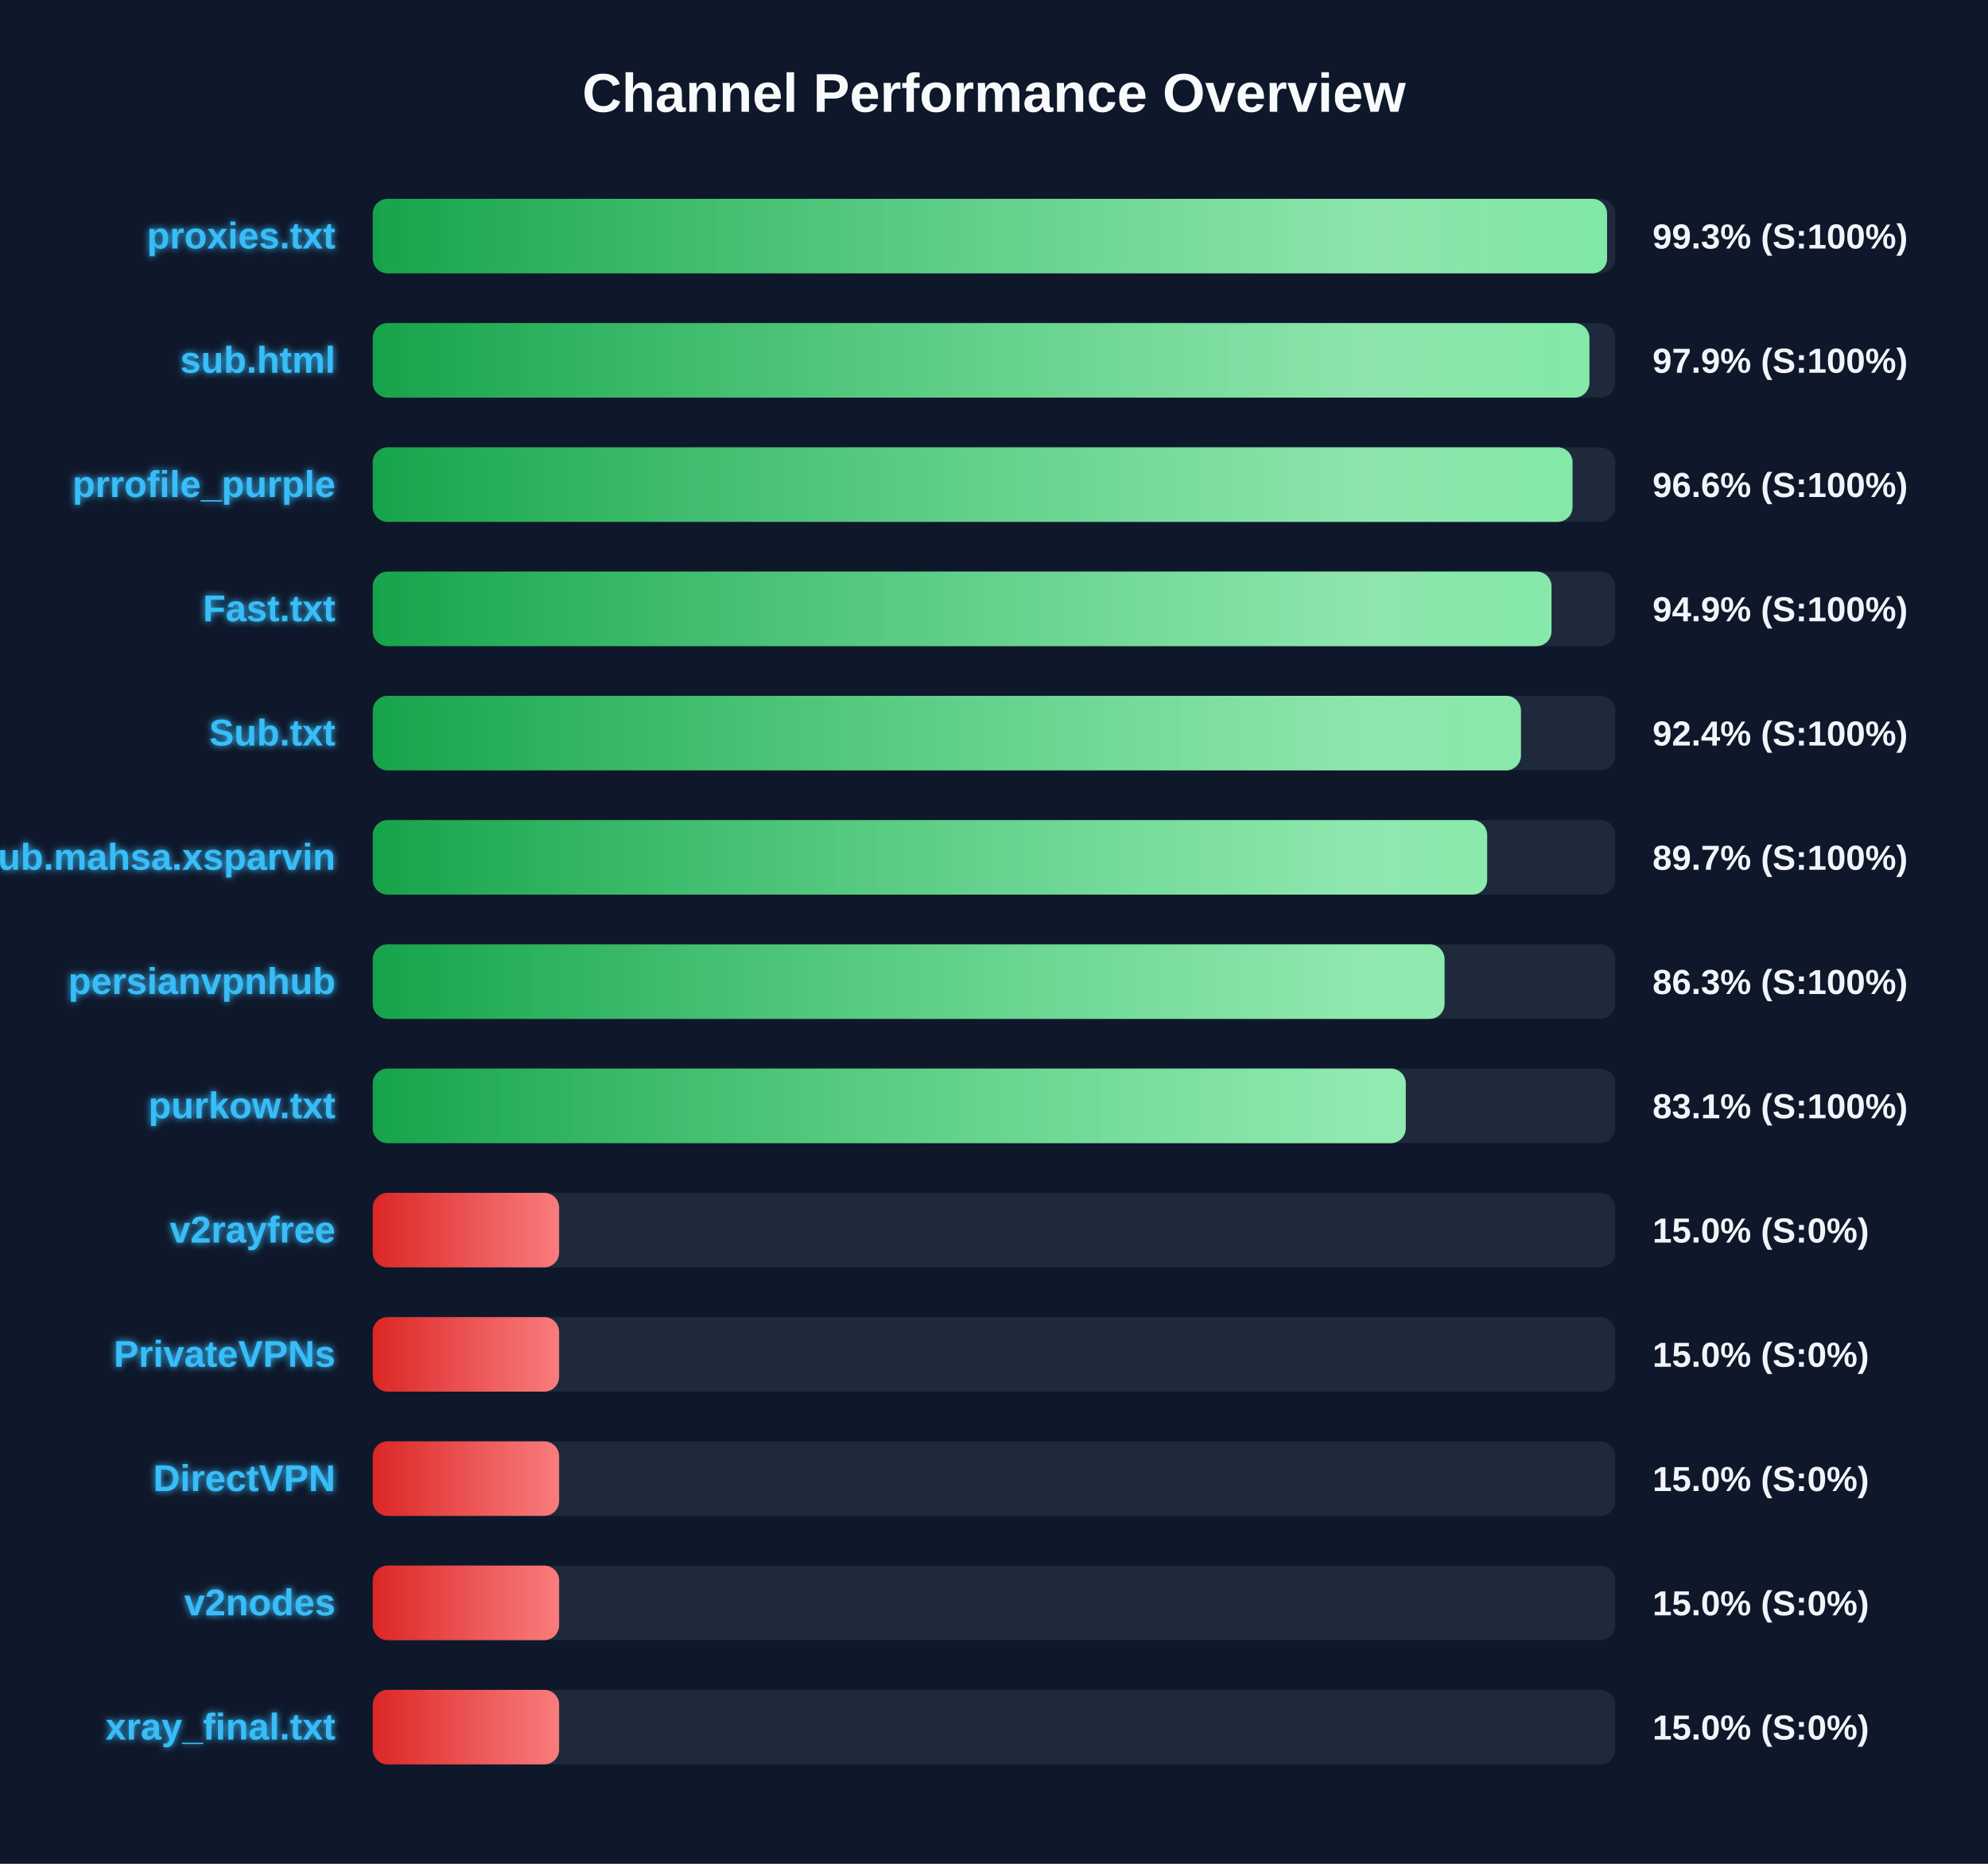
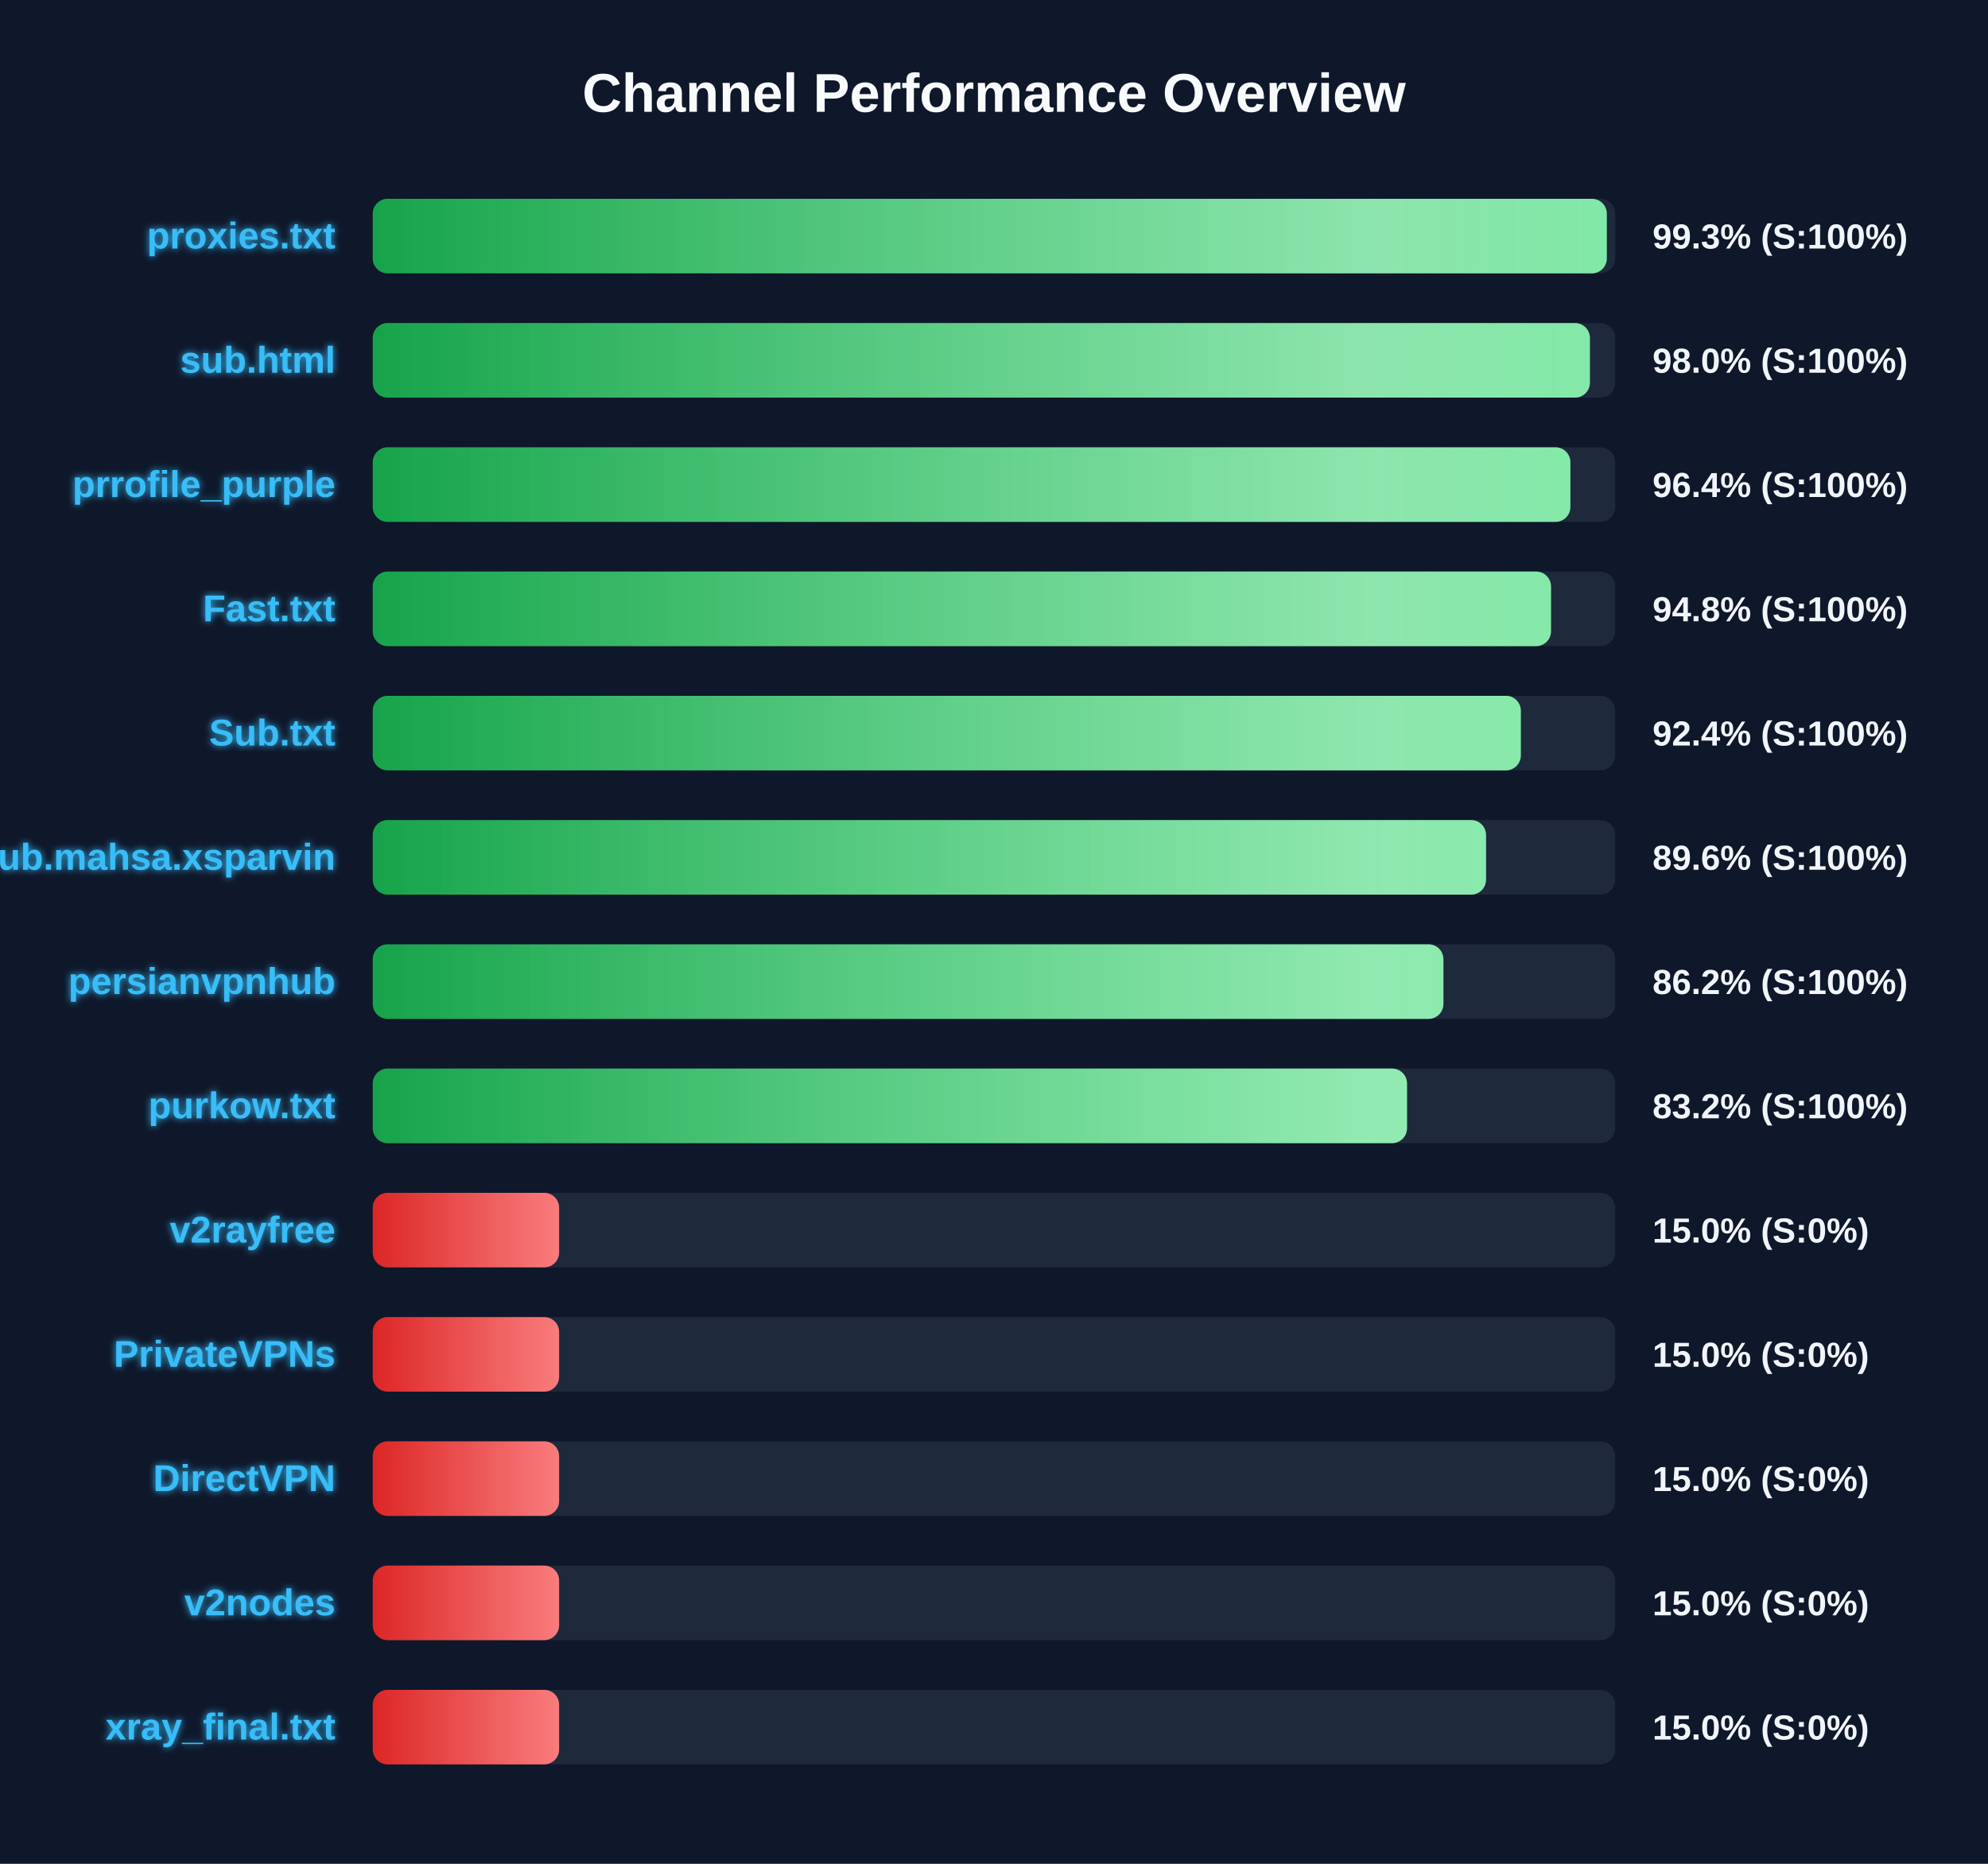
<svg xmlns="http://www.w3.org/2000/svg" width="800" height="750" version="1.1">
  <defs>
    <linearGradient id="grad-green" x1="0%" y1="0%" x2="100%" y2="0%">
      <stop offset="0%" stop-color="#16a34a" />
      <stop offset="100%" stop-color="#4ade80" />
    </linearGradient>
    <linearGradient id="grad-yellow" x1="0%" y1="0%" x2="100%" y2="0%">
      <stop offset="0%" stop-color="#ca8a04" />
      <stop offset="100%" stop-color="#fde047" />
    </linearGradient>
    <linearGradient id="grad-red" x1="0%" y1="0%" x2="100%" y2="0%">
      <stop offset="0%" stop-color="#dc2626" />
      <stop offset="100%" stop-color="#f87171" />
    </linearGradient>
    <linearGradient id="shimmer" x1="0%" y1="0%" x2="100%" y2="0%">
      <stop offset="0%" stop-color="rgba(255,255,255,0)" />
      <stop offset="50%" stop-color="rgba(255,255,255,0.4)" />
      <stop offset="100%" stop-color="rgba(255,255,255,0)" />
    </linearGradient>
    <filter id="glow" x="-20%" y="-20%" width="140%" height="140%">
      <feGaussianBlur stdDeviation="1.5" result="blur" />
      <feComposite in="SourceGraphic" in2="blur" operator="over" />
    </filter>
  </defs>
  <style>
        .bg-rect { fill: #0f172a; }
        .title { font: bold 22px 'Segoe UI', Arial, sans-serif; fill: #f8fafc; }
        .row { font: bold 15px 'Segoe UI', Arial, sans-serif; fill: #38bdf8; filter: url(#glow); }
        .score { font: bold 14px 'Segoe UI', Arial, sans-serif; fill: #f1f5f9; }
        @keyframes shimmer-anim {
            0% { transform: translateX(-100%); }
            100% { transform: translateX(200%); }
        }
        .shimmer-rect {
            animation: shimmer-anim 2.5s infinite linear;
        }
    </style>
  <rect width="100%" height="100%" class="bg-rect" />
  <text x="400" y="45" text-anchor="middle" class="title">Channel Performance Overview</text>
  <rect x="150" y="80" width="500" height="30" fill="#1e293b" rx="6" />
  <clipPath id="clip-0">
-     <rect x="150" y="80" width="496.7" height="30" rx="6" />
+     <rect x="150" y="80" width="496.6" height="30" rx="6" />
  </clipPath>
-   <rect x="150" y="80" width="496.7" height="30" fill="url(#grad-green)" rx="6" />
+   <rect x="150" y="80" width="496.6" height="30" fill="url(#grad-green)" rx="6" />
  <g clip-path="url(#clip-0)">
    <rect x="150" y="80" width="100%" height="30" fill="url(#shimmer)" class="shimmer-rect" />
  </g>
  <text x="135" y="100" text-anchor="end" class="row">proxies.txt</text>
  <text x="665" y="100" text-anchor="start" class="score">99.3% (S:100%)</text>
  <rect x="150" y="130" width="500" height="30" fill="#1e293b" rx="6" />
  <clipPath id="clip-1">
-     <rect x="150" y="130" width="489.6" height="30" rx="6" />
+     <rect x="150" y="130" width="489.8" height="30" rx="6" />
  </clipPath>
-   <rect x="150" y="130" width="489.6" height="30" fill="url(#grad-green)" rx="6" />
+   <rect x="150" y="130" width="489.8" height="30" fill="url(#grad-green)" rx="6" />
  <g clip-path="url(#clip-1)">
    <rect x="150" y="130" width="100%" height="30" fill="url(#shimmer)" class="shimmer-rect" />
  </g>
  <text x="135" y="150" text-anchor="end" class="row">sub.html</text>
-   <text x="665" y="150" text-anchor="start" class="score">97.9% (S:100%)</text>
+   <text x="665" y="150" text-anchor="start" class="score">98.0% (S:100%)</text>
  <rect x="150" y="180" width="500" height="30" fill="#1e293b" rx="6" />
  <clipPath id="clip-2">
-     <rect x="150" y="180" width="482.8" height="30" rx="6" />
+     <rect x="150" y="180" width="481.95" height="30" rx="6" />
  </clipPath>
-   <rect x="150" y="180" width="482.8" height="30" fill="url(#grad-green)" rx="6" />
+   <rect x="150" y="180" width="481.95" height="30" fill="url(#grad-green)" rx="6" />
  <g clip-path="url(#clip-2)">
    <rect x="150" y="180" width="100%" height="30" fill="url(#shimmer)" class="shimmer-rect" />
  </g>
  <text x="135" y="200" text-anchor="end" class="row">prrofile_purple</text>
-   <text x="665" y="200" text-anchor="start" class="score">96.6% (S:100%)</text>
+   <text x="665" y="200" text-anchor="start" class="score">96.4% (S:100%)</text>
  <rect x="150" y="230" width="500" height="30" fill="#1e293b" rx="6" />
  <clipPath id="clip-3">
-     <rect x="150" y="230" width="474.35" height="30" rx="6" />
+     <rect x="150" y="230" width="474.15" height="30" rx="6" />
  </clipPath>
-   <rect x="150" y="230" width="474.35" height="30" fill="url(#grad-green)" rx="6" />
+   <rect x="150" y="230" width="474.15" height="30" fill="url(#grad-green)" rx="6" />
  <g clip-path="url(#clip-3)">
    <rect x="150" y="230" width="100%" height="30" fill="url(#shimmer)" class="shimmer-rect" />
  </g>
  <text x="135" y="250" text-anchor="end" class="row">Fast.txt</text>
-   <text x="665" y="250" text-anchor="start" class="score">94.9% (S:100%)</text>
+   <text x="665" y="250" text-anchor="start" class="score">94.8% (S:100%)</text>
  <rect x="150" y="280" width="500" height="30" fill="#1e293b" rx="6" />
  <clipPath id="clip-4">
-     <rect x="150" y="280" width="462.05" height="30" rx="6" />
+     <rect x="150" y="280" width="462.0" height="30" rx="6" />
  </clipPath>
-   <rect x="150" y="280" width="462.05" height="30" fill="url(#grad-green)" rx="6" />
+   <rect x="150" y="280" width="462.0" height="30" fill="url(#grad-green)" rx="6" />
  <g clip-path="url(#clip-4)">
    <rect x="150" y="280" width="100%" height="30" fill="url(#shimmer)" class="shimmer-rect" />
  </g>
  <text x="135" y="300" text-anchor="end" class="row">Sub.txt</text>
  <text x="665" y="300" text-anchor="start" class="score">92.4% (S:100%)</text>
  <rect x="150" y="330" width="500" height="30" fill="#1e293b" rx="6" />
  <clipPath id="clip-5">
-     <rect x="150" y="330" width="448.45" height="30" rx="6" />
+     <rect x="150" y="330" width="448.0" height="30" rx="6" />
  </clipPath>
-   <rect x="150" y="330" width="448.45" height="30" fill="url(#grad-green)" rx="6" />
+   <rect x="150" y="330" width="448.0" height="30" fill="url(#grad-green)" rx="6" />
  <g clip-path="url(#clip-5)">
    <rect x="150" y="330" width="100%" height="30" fill="url(#shimmer)" class="shimmer-rect" />
  </g>
  <text x="135" y="350" text-anchor="end" class="row">Sub.mahsa.xsparvin</text>
-   <text x="665" y="350" text-anchor="start" class="score">89.7% (S:100%)</text>
+   <text x="665" y="350" text-anchor="start" class="score">89.6% (S:100%)</text>
  <rect x="150" y="380" width="500" height="30" fill="#1e293b" rx="6" />
  <clipPath id="clip-6">
-     <rect x="150" y="380" width="431.3" height="30" rx="6" />
+     <rect x="150" y="380" width="430.85" height="30" rx="6" />
  </clipPath>
-   <rect x="150" y="380" width="431.3" height="30" fill="url(#grad-green)" rx="6" />
+   <rect x="150" y="380" width="430.85" height="30" fill="url(#grad-green)" rx="6" />
  <g clip-path="url(#clip-6)">
    <rect x="150" y="380" width="100%" height="30" fill="url(#shimmer)" class="shimmer-rect" />
  </g>
  <text x="135" y="400" text-anchor="end" class="row">persianvpnhub</text>
-   <text x="665" y="400" text-anchor="start" class="score">86.3% (S:100%)</text>
+   <text x="665" y="400" text-anchor="start" class="score">86.2% (S:100%)</text>
  <rect x="150" y="430" width="500" height="30" fill="#1e293b" rx="6" />
  <clipPath id="clip-7">
-     <rect x="150" y="430" width="415.7" height="30" rx="6" />
+     <rect x="150" y="430" width="416.2" height="30" rx="6" />
  </clipPath>
-   <rect x="150" y="430" width="415.7" height="30" fill="url(#grad-green)" rx="6" />
+   <rect x="150" y="430" width="416.2" height="30" fill="url(#grad-green)" rx="6" />
  <g clip-path="url(#clip-7)">
    <rect x="150" y="430" width="100%" height="30" fill="url(#shimmer)" class="shimmer-rect" />
  </g>
  <text x="135" y="450" text-anchor="end" class="row">purkow.txt</text>
-   <text x="665" y="450" text-anchor="start" class="score">83.1% (S:100%)</text>
+   <text x="665" y="450" text-anchor="start" class="score">83.2% (S:100%)</text>
  <rect x="150" y="480" width="500" height="30" fill="#1e293b" rx="6" />
  <clipPath id="clip-8">
    <rect x="150" y="480" width="75.0" height="30" rx="6" />
  </clipPath>
  <rect x="150" y="480" width="75.0" height="30" fill="url(#grad-red)" rx="6" />
  <g clip-path="url(#clip-8)">
    <rect x="150" y="480" width="100%" height="30" fill="url(#shimmer)" class="shimmer-rect" />
  </g>
  <text x="135" y="500" text-anchor="end" class="row">v2rayfree</text>
  <text x="665" y="500" text-anchor="start" class="score">15.0% (S:0%)</text>
  <rect x="150" y="530" width="500" height="30" fill="#1e293b" rx="6" />
  <clipPath id="clip-9">
    <rect x="150" y="530" width="75.0" height="30" rx="6" />
  </clipPath>
  <rect x="150" y="530" width="75.0" height="30" fill="url(#grad-red)" rx="6" />
  <g clip-path="url(#clip-9)">
    <rect x="150" y="530" width="100%" height="30" fill="url(#shimmer)" class="shimmer-rect" />
  </g>
  <text x="135" y="550" text-anchor="end" class="row">PrivateVPNs</text>
  <text x="665" y="550" text-anchor="start" class="score">15.0% (S:0%)</text>
  <rect x="150" y="580" width="500" height="30" fill="#1e293b" rx="6" />
  <clipPath id="clip-10">
    <rect x="150" y="580" width="75.0" height="30" rx="6" />
  </clipPath>
  <rect x="150" y="580" width="75.0" height="30" fill="url(#grad-red)" rx="6" />
  <g clip-path="url(#clip-10)">
    <rect x="150" y="580" width="100%" height="30" fill="url(#shimmer)" class="shimmer-rect" />
  </g>
  <text x="135" y="600" text-anchor="end" class="row">DirectVPN</text>
  <text x="665" y="600" text-anchor="start" class="score">15.0% (S:0%)</text>
  <rect x="150" y="630" width="500" height="30" fill="#1e293b" rx="6" />
  <clipPath id="clip-11">
    <rect x="150" y="630" width="75.0" height="30" rx="6" />
  </clipPath>
  <rect x="150" y="630" width="75.0" height="30" fill="url(#grad-red)" rx="6" />
  <g clip-path="url(#clip-11)">
    <rect x="150" y="630" width="100%" height="30" fill="url(#shimmer)" class="shimmer-rect" />
  </g>
  <text x="135" y="650" text-anchor="end" class="row">v2nodes</text>
  <text x="665" y="650" text-anchor="start" class="score">15.0% (S:0%)</text>
  <rect x="150" y="680" width="500" height="30" fill="#1e293b" rx="6" />
  <clipPath id="clip-12">
    <rect x="150" y="680" width="75.0" height="30" rx="6" />
  </clipPath>
  <rect x="150" y="680" width="75.0" height="30" fill="url(#grad-red)" rx="6" />
  <g clip-path="url(#clip-12)">
    <rect x="150" y="680" width="100%" height="30" fill="url(#shimmer)" class="shimmer-rect" />
  </g>
  <text x="135" y="700" text-anchor="end" class="row">xray_final.txt</text>
  <text x="665" y="700" text-anchor="start" class="score">15.0% (S:0%)</text>
</svg>
